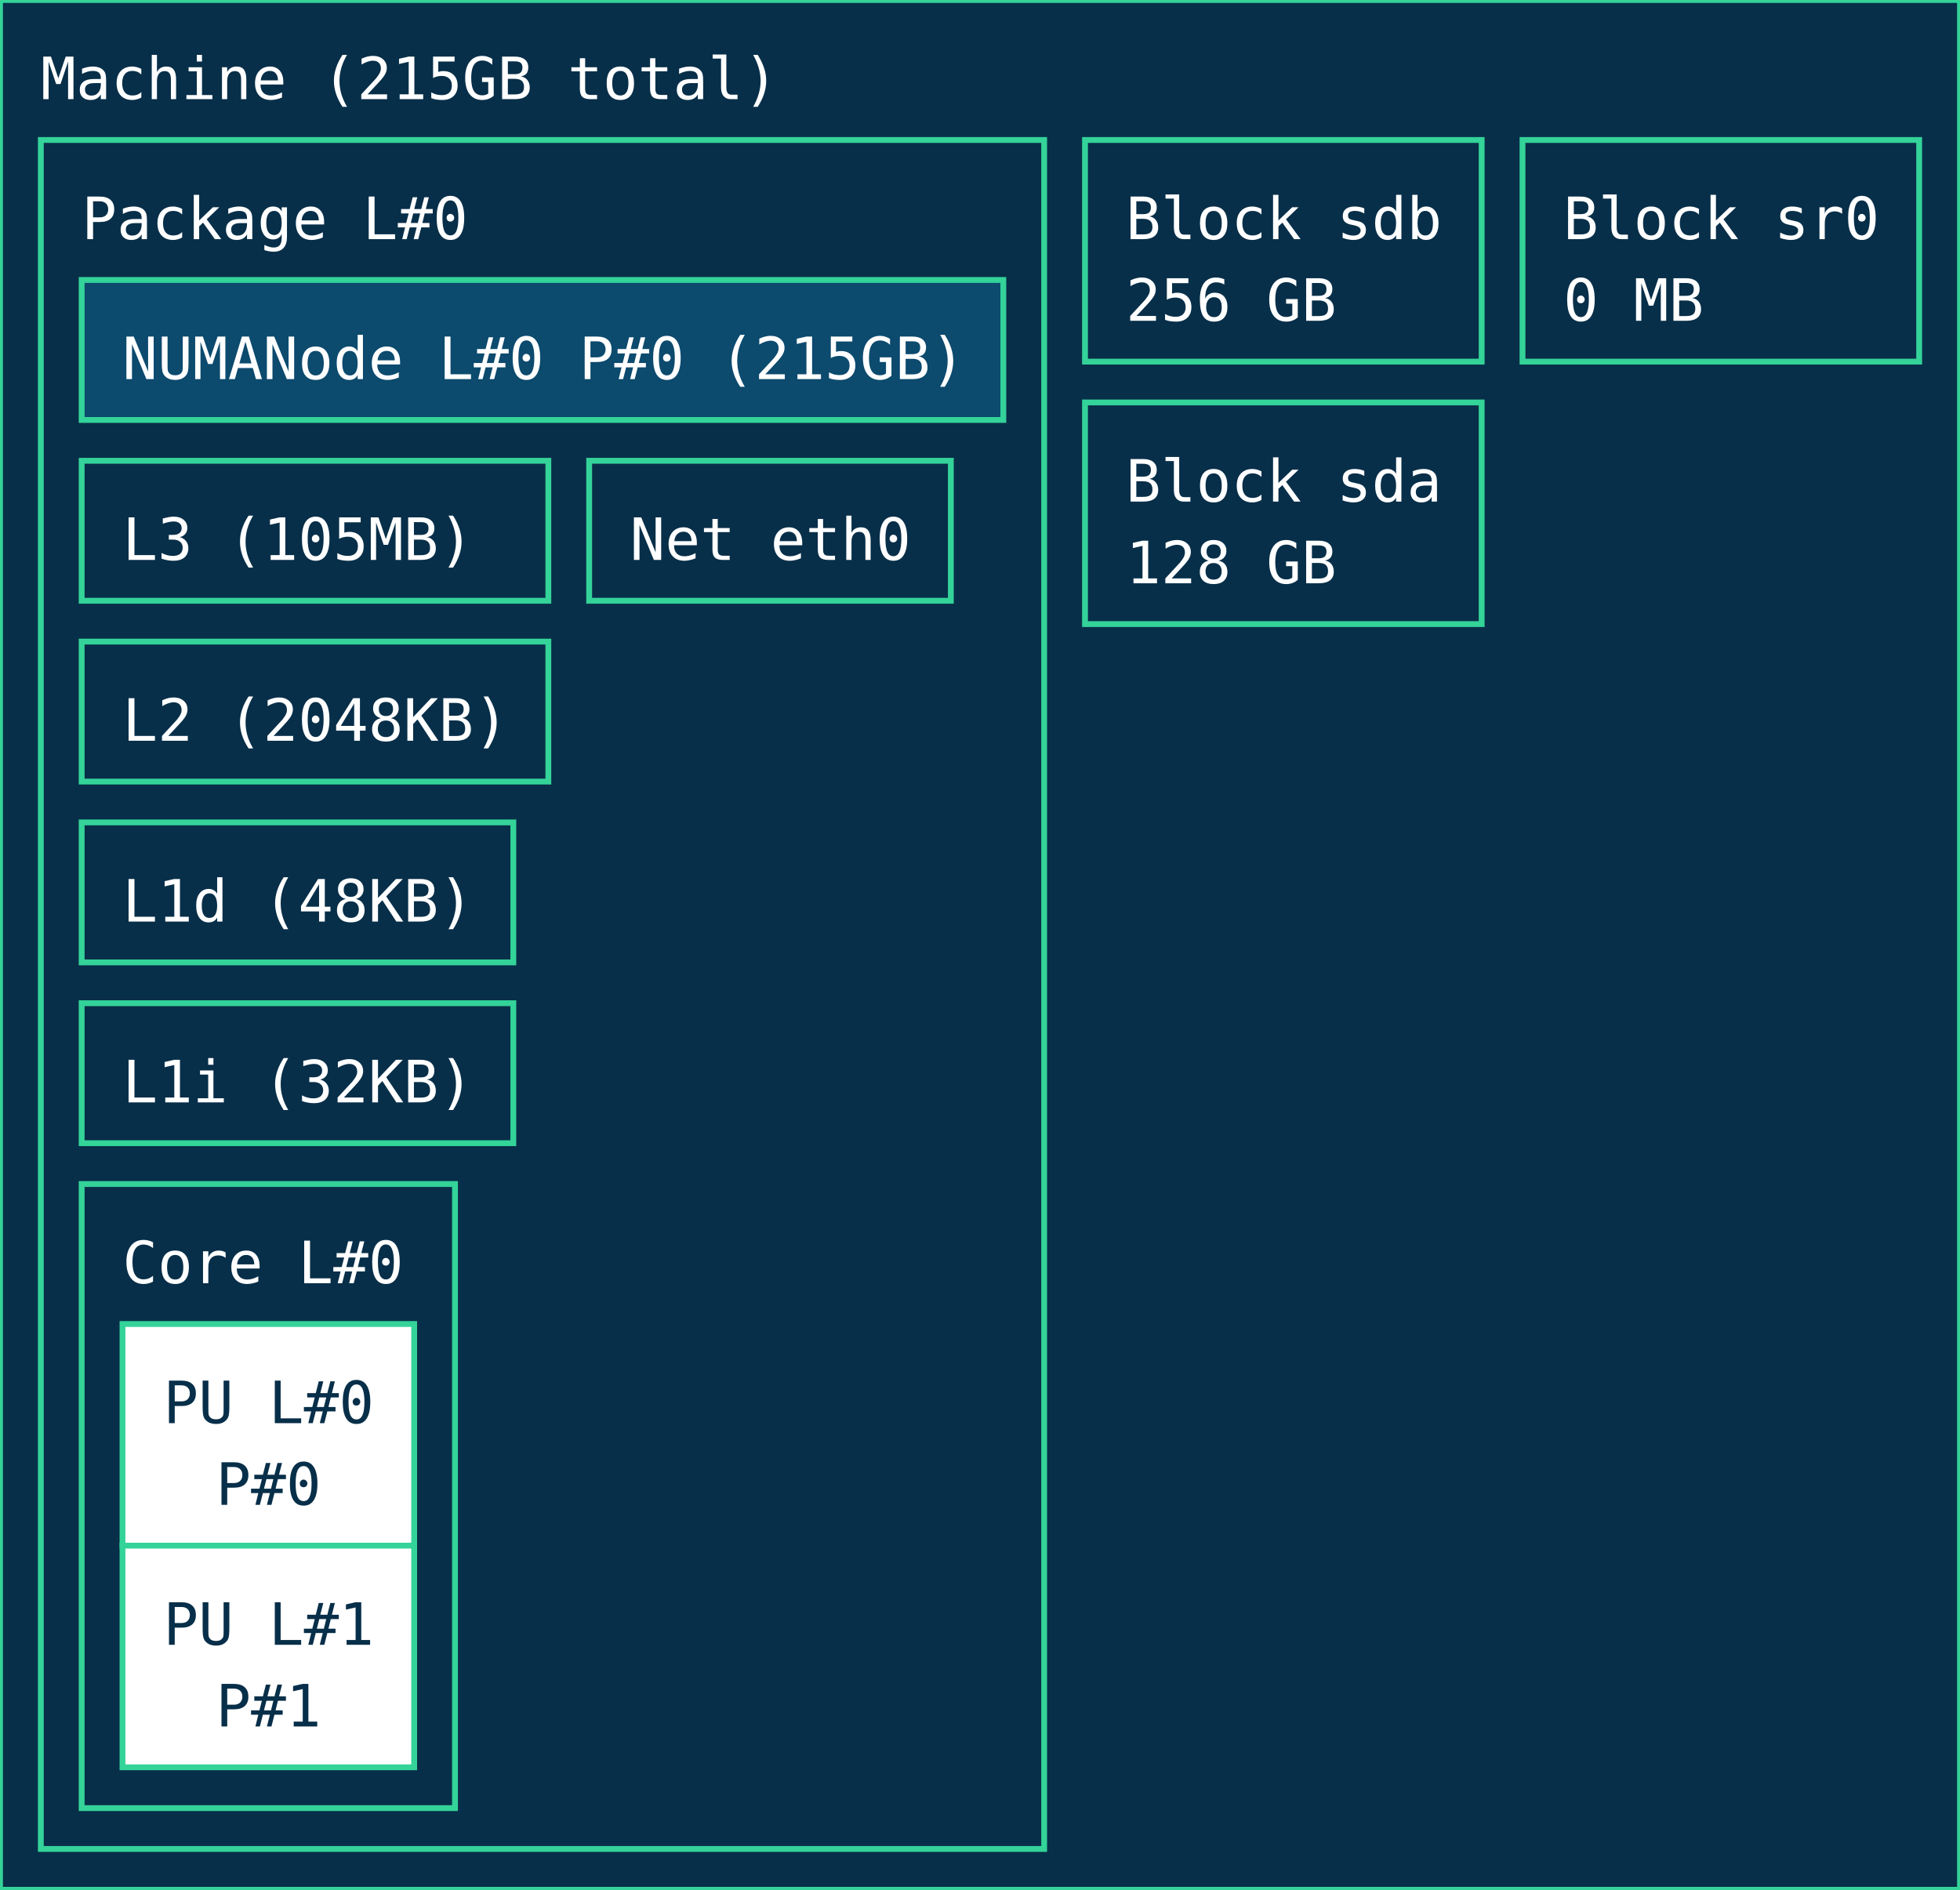
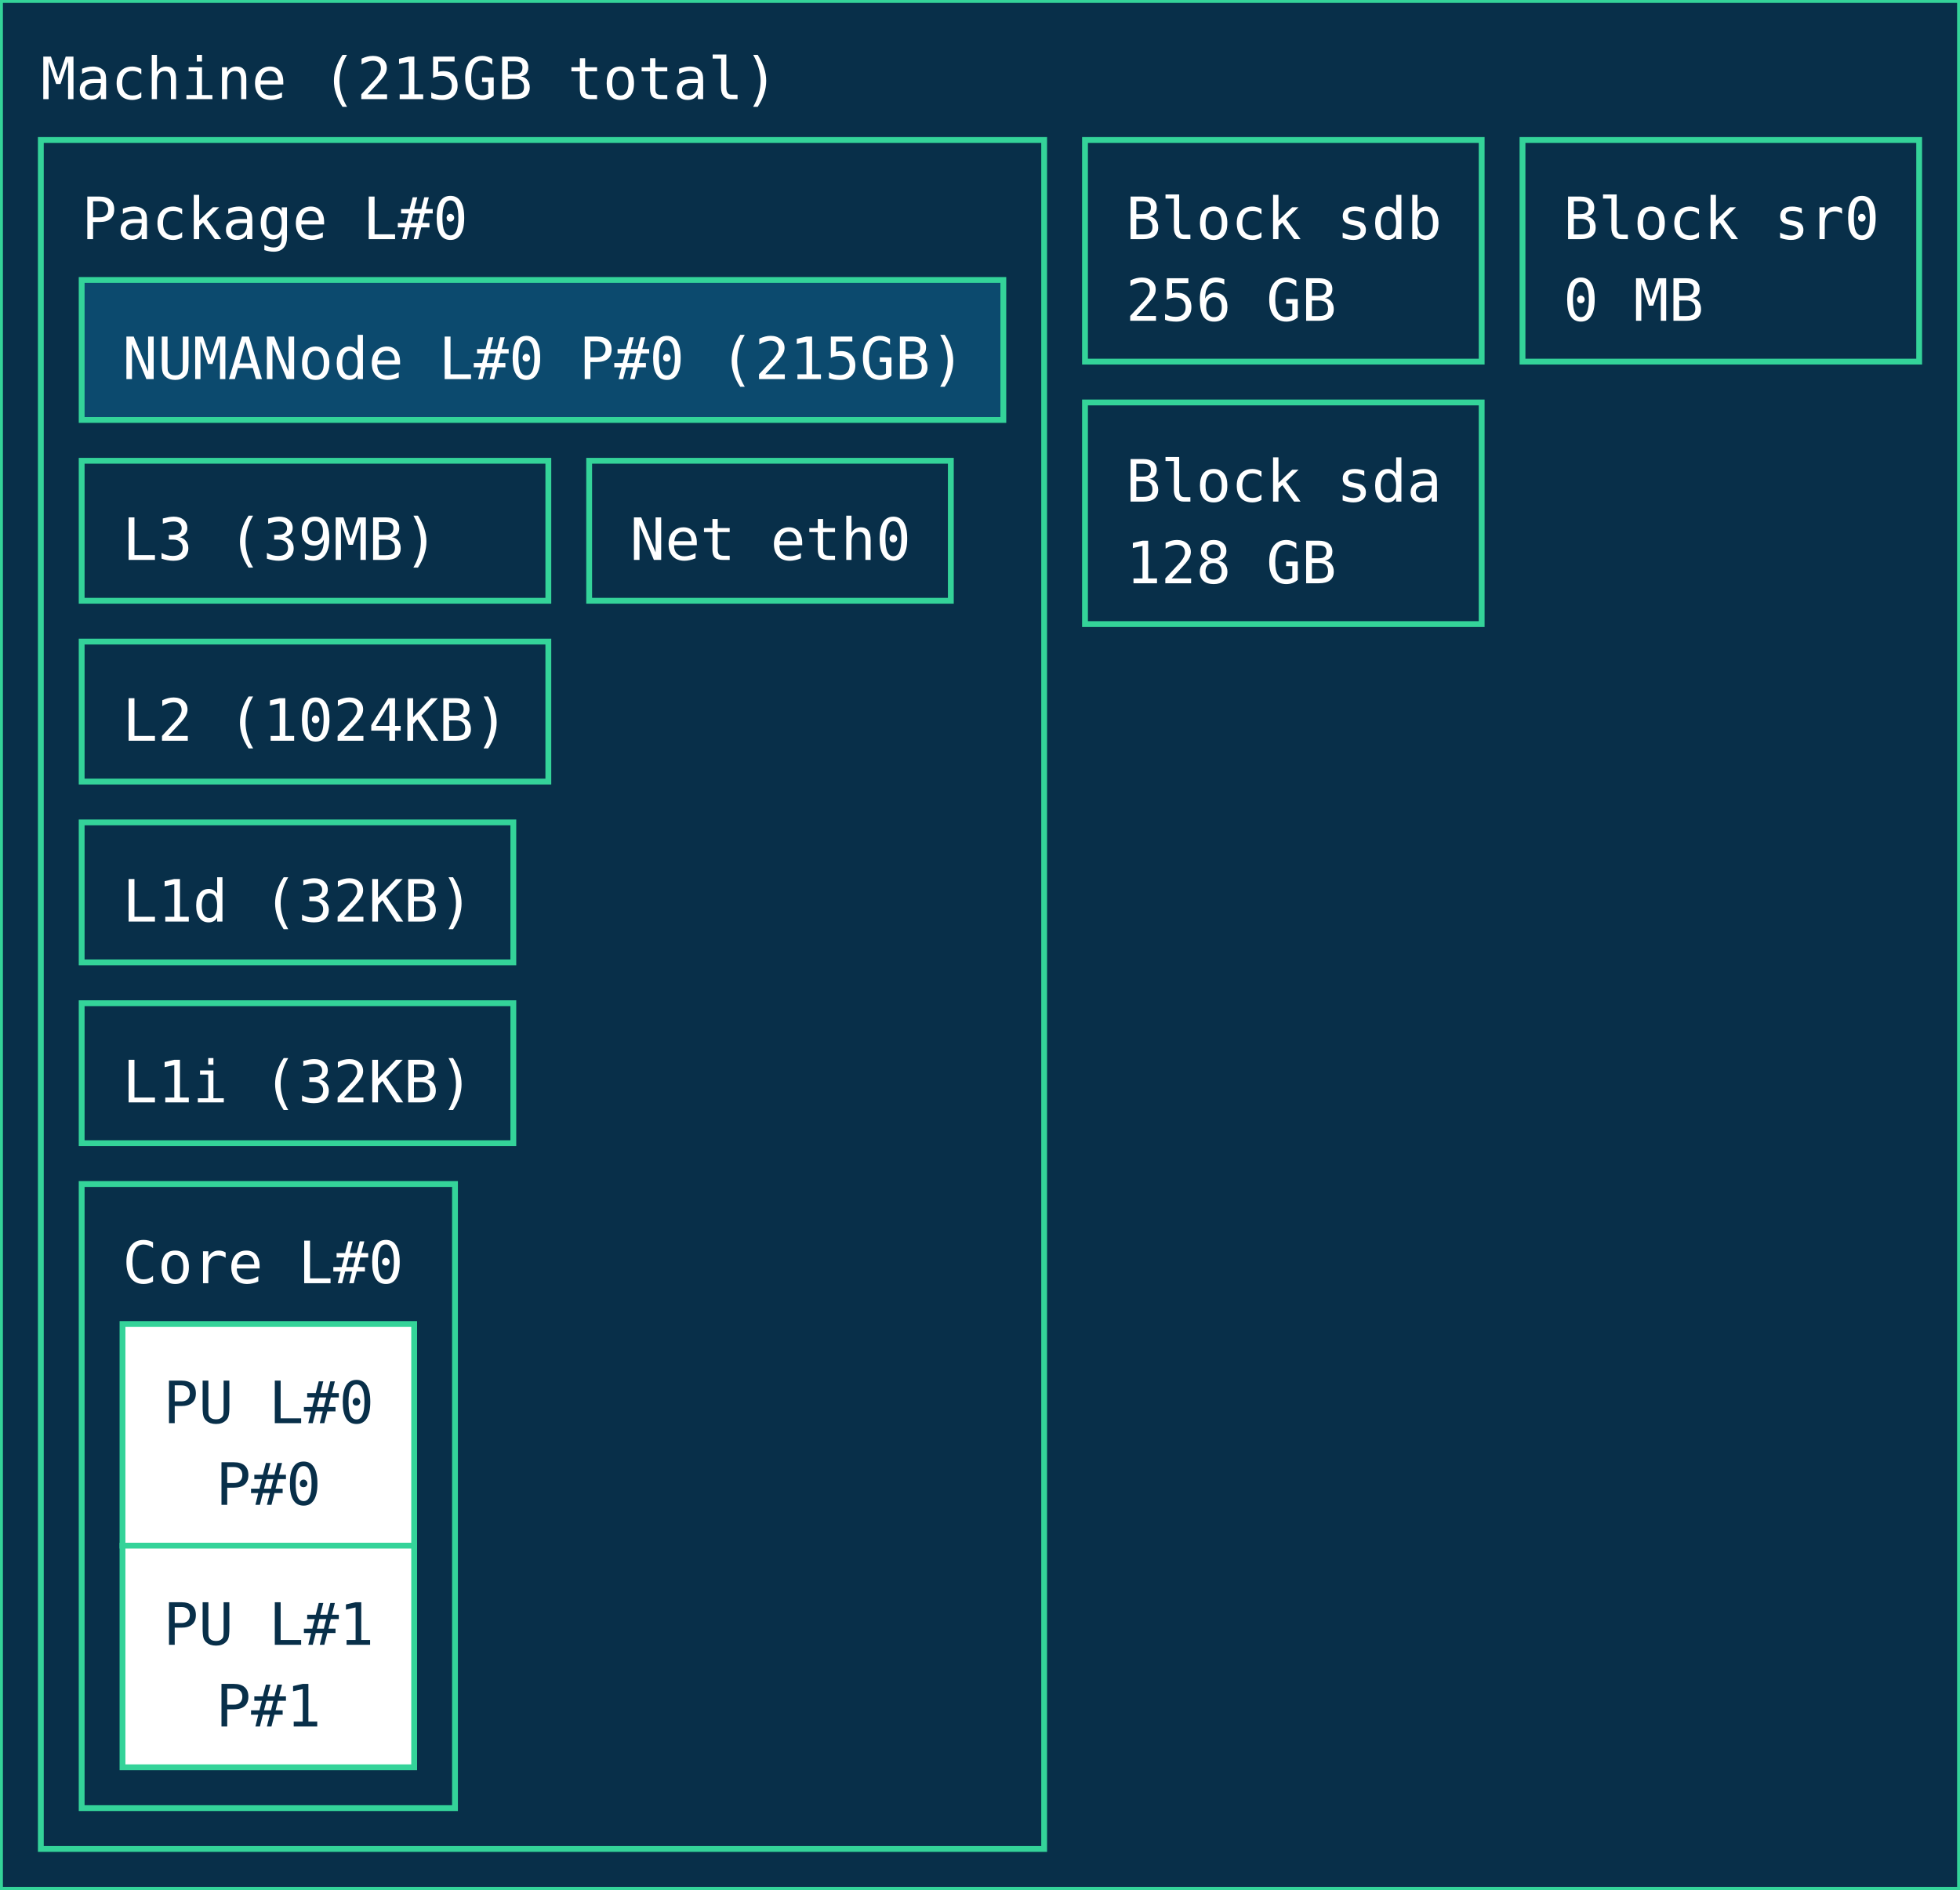
<svg xmlns="http://www.w3.org/2000/svg" width="336px" height="324px" viewBox="0 0 336px 324px" version="1.1">
  <style>
        text { pointer-events: none; font-family: ui-monospace, monospace; }
        rect { transition: stroke-width 0.15s ease, filter 0.15s ease; }
        rect:hover {
            stroke: #a7f3d0;
            stroke-width: 2;
            filter: brightness(1.2);
            cursor: pointer;
        }
    </style>
  <rect id="Machine_0_rect" class="Machine" x="0" y="0" width="336" height="324" fill="#082f49" stroke="#34d399" stroke-width="1" />
  <text id="Machine_0_text" class="Machine" font-family="ui-monospace, monospace" x="7" y="17" fill="#ffffff" font-size="10px">Machine (215GB total)</text>
  <rect id="Package_0_rect" class="Package" x="7" y="24" width="172" height="293" fill="#082f49" stroke="#34d399" stroke-width="1" />
  <text id="Package_0_text" class="Package" font-family="ui-monospace, monospace" x="14" y="41" fill="#ffffff" font-size="10px">Package L#0</text>
  <rect id="L3_0_rect" class="L3" x="14" y="79" width="80" height="24" fill="#082f49" stroke="#34d399" stroke-width="1" data-description="CPU Level 3 (L3) cache" />
-   <text id="L3_0_text" class="L3" font-family="ui-monospace, monospace" x="21" y="96" fill="#ffffff" font-size="10px">L3 (105MB)</text>
+   <text id="L3_0_text" class="L3" font-family="ui-monospace, monospace" x="21" y="96" fill="#ffffff" font-size="10px">L3 (39MB)</text>
  <rect id="L2_0_rect" class="L2" x="14" y="110" width="80" height="24" fill="#082f49" stroke="#34d399" stroke-width="1" data-description="CPU Level 2 (L2) cache" />
-   <text id="L2_0_text" class="L2" font-family="ui-monospace, monospace" x="21" y="127" fill="#ffffff" font-size="10px">L2 (2048KB)</text>
+   <text id="L2_0_text" class="L2" font-family="ui-monospace, monospace" x="21" y="127" fill="#ffffff" font-size="10px">L2 (1024KB)</text>
  <rect id="L1d_0_rect" class="L1d" x="14" y="141" width="74" height="24" fill="#082f49" stroke="#34d399" stroke-width="1" data-description="CPU Level 1 (L1) data cache" />
-   <text id="L1d_0_text" class="L1d" font-family="ui-monospace, monospace" x="21" y="158" fill="#ffffff" font-size="10px">L1d (48KB)</text>
+   <text id="L1d_0_text" class="L1d" font-family="ui-monospace, monospace" x="21" y="158" fill="#ffffff" font-size="10px">L1d (32KB)</text>
  <rect id="L1i_0_rect" class="L1i" x="14" y="172" width="74" height="24" fill="#082f49" stroke="#34d399" stroke-width="1" data-description="CPU Level 1 (L1) instruction cache" />
  <text id="L1i_0_text" class="L1i" font-family="ui-monospace, monospace" x="21" y="189" fill="#ffffff" font-size="10px">L1i (32KB)</text>
  <rect id="Core_0_rect" class="Core" x="14" y="203" width="64" height="107" fill="#082f49" stroke="#34d399" stroke-width="1" />
  <text id="Core_0_text" class="Core" font-family="ui-monospace, monospace" x="21" y="220" fill="#ffffff" font-size="10px">Core L#0</text>
  <rect id="PU_0_rect" class="PU" x="21" y="227" width="50" height="38" fill="#ffffff" stroke="#34d399" stroke-width="1" data-description="Processing unit" />
  <text id="PU_0_text" class="PU" font-family="ui-monospace, monospace" x="28" y="244" fill="#082f49" font-size="10px">PU L#0</text>
  <text id="PU_0_text_1" class="PU" font-family="ui-monospace, monospace" x="37" y="258" fill="#082f49" font-size="10px">P#0</text>
  <rect id="PU_1_rect" class="PU" x="21" y="265" width="50" height="38" fill="#ffffff" stroke="#34d399" stroke-width="1" data-description="Processing unit" />
  <text id="PU_1_text" class="PU" font-family="ui-monospace, monospace" x="28" y="282" fill="#082f49" font-size="10px">PU L#1</text>
  <text id="PU_1_text_1" class="PU" font-family="ui-monospace, monospace" x="37" y="296" fill="#082f49" font-size="10px">P#1</text>
  <rect id="NUMANode_0_rect" class="NUMANode" x="14" y="48" width="158" height="24" fill="#0c4a6e" stroke="#34d399" stroke-width="1" />
  <text id="NUMANode_0_text" class="NUMANode" font-family="ui-monospace, monospace" x="21" y="65" fill="#ffffff" font-size="10px">NUMANode L#0 P#0 (215GB)</text>
  <rect id="Net_0_rect" class="Net" x="101" y="79" width="62" height="24" fill="#082f49" stroke="#34d399" stroke-width="1" />
  <text id="Net_0_text" class="Net" font-family="ui-monospace, monospace" x="108" y="96" fill="#ffffff" font-size="10px">Net eth0</text>
  <rect id="Block_1_rect" class="Block" x="186" y="24" width="68" height="38" fill="#082f49" stroke="#34d399" stroke-width="1" />
  <text id="Block_1_text" class="Block" font-family="ui-monospace, monospace" x="193" y="41" fill="#ffffff" font-size="10px">Block sdb</text>
  <text id="Block_1_text_1" class="Block" font-family="ui-monospace, monospace" x="193" y="55" fill="#ffffff" font-size="10px">256 GB</text>
  <rect id="Block_2_rect" class="Block" x="261" y="24" width="68" height="38" fill="#082f49" stroke="#34d399" stroke-width="1" />
  <text id="Block_2_text" class="Block" font-family="ui-monospace, monospace" x="268" y="41" fill="#ffffff" font-size="10px">Block sr0</text>
  <text id="Block_2_text_1" class="Block" font-family="ui-monospace, monospace" x="268" y="55" fill="#ffffff" font-size="10px">0 MB</text>
  <rect id="Block_3_rect" class="Block" x="186" y="69" width="68" height="38" fill="#082f49" stroke="#34d399" stroke-width="1" />
  <text id="Block_3_text" class="Block" font-family="ui-monospace, monospace" x="193" y="86" fill="#ffffff" font-size="10px">Block sda</text>
  <text id="Block_3_text_1" class="Block" font-family="ui-monospace, monospace" x="193" y="100" fill="#ffffff" font-size="10px">128 GB</text>
</svg>
